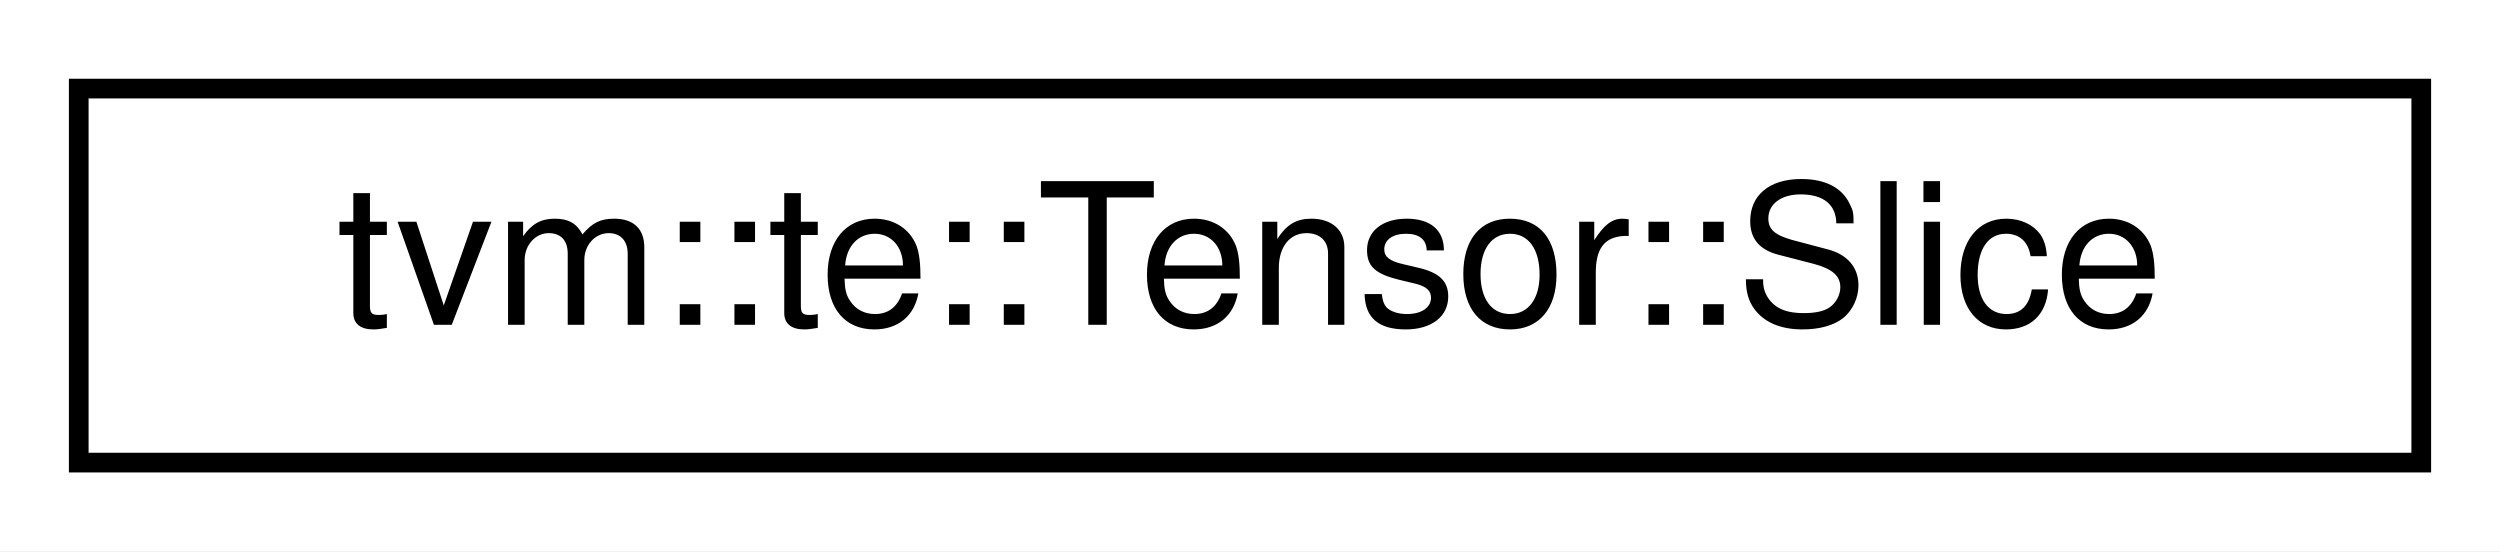
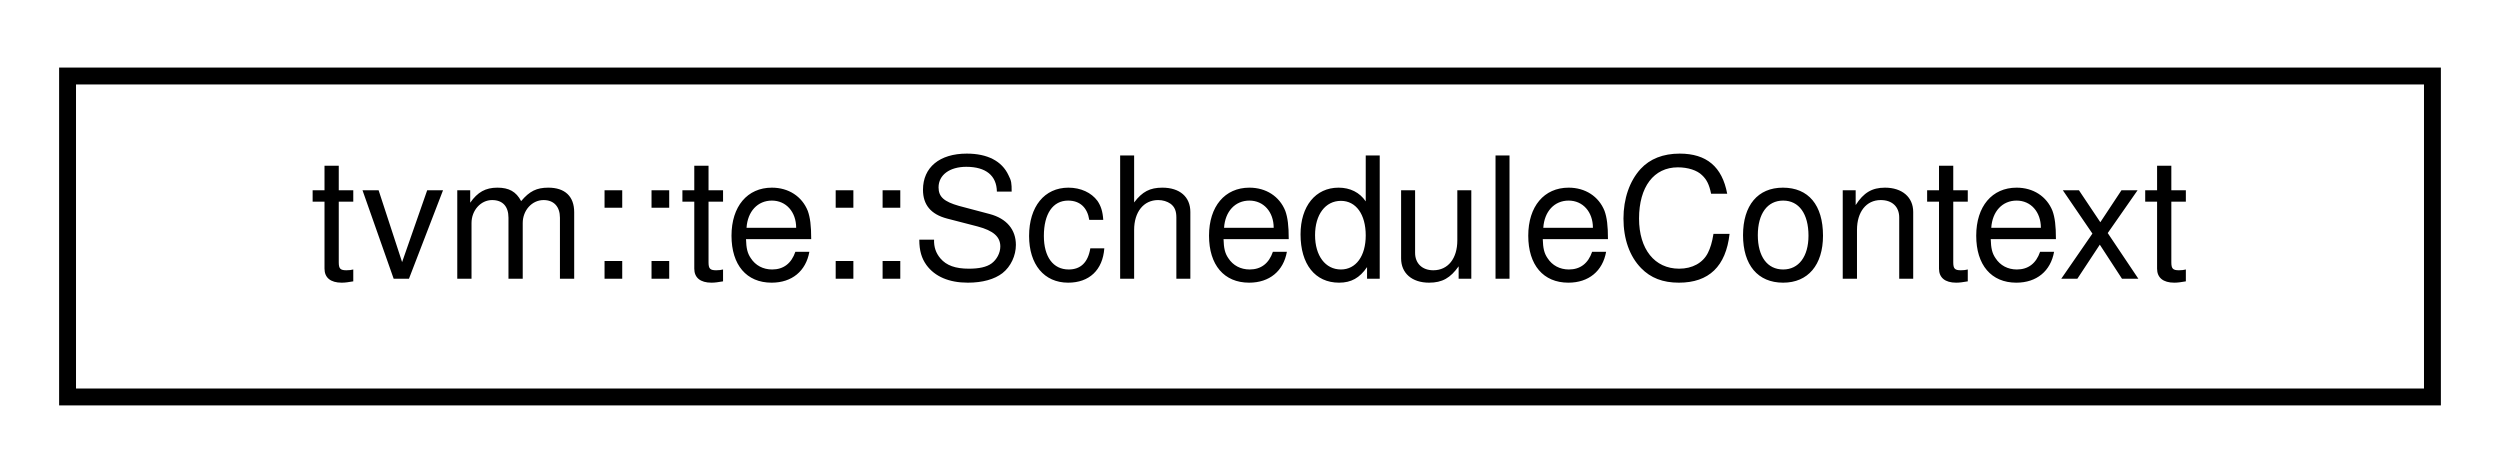
- <svg xmlns="http://www.w3.org/2000/svg" xmlns:xlink="http://www.w3.org/1999/xlink" width="127pt" height="28pt" viewBox="0.00 0.00 127.00 28.00">
+ <svg xmlns="http://www.w3.org/2000/svg" xmlns:xlink="http://www.w3.org/1999/xlink" width="148pt" height="28pt" viewBox="0.00 0.00 148.00 28.00">
  <g id="graph0" class="graph" transform="scale(1 1) rotate(0) translate(4 24)">
-     <polygon fill="#ffffff" stroke="transparent" points="-4,4 -4,-24 123,-24 123,4 -4,4" />
+     <polygon fill="#ffffff" stroke="transparent" points="-4,4 -4,-24 144,-24 144,4 -4,4" />
    <g id="node1" class="node">
      <g id="a_node1">
-         <a xlink:href="classtvm_1_1te_1_1Tensor_1_1Slice.html" target="_top" xlink:title="data structure to represent a slice that fixes first k coordinates. This is used to enable syntax sug...">
-           <polygon fill="#ffffff" stroke="#000000" points="0,-.5 0,-19.5 119,-19.5 119,-.5 0,-.5" />
-           <text text-anchor="middle" x="59.5" y="-7.5" font-family="Helvetica,sans-Serif" font-size="10.00" fill="#000000">tvm::te::Tensor::Slice</text>
+         <a xlink:href="classtvm_1_1te_1_1ScheduleContext.html" target="_top" xlink:title="Context helper to collect debug information of Schedule. ">
+           <polygon fill="#ffffff" stroke="#000000" points="0,-.5 0,-19.5 140,-19.5 140,-.5 0,-.5" />
+           <text text-anchor="middle" x="70" y="-7.5" font-family="Helvetica,sans-Serif" font-size="10.00" fill="#000000">tvm::te::ScheduleContext</text>
        </a>
      </g>
    </g>
  </g>
</svg>
